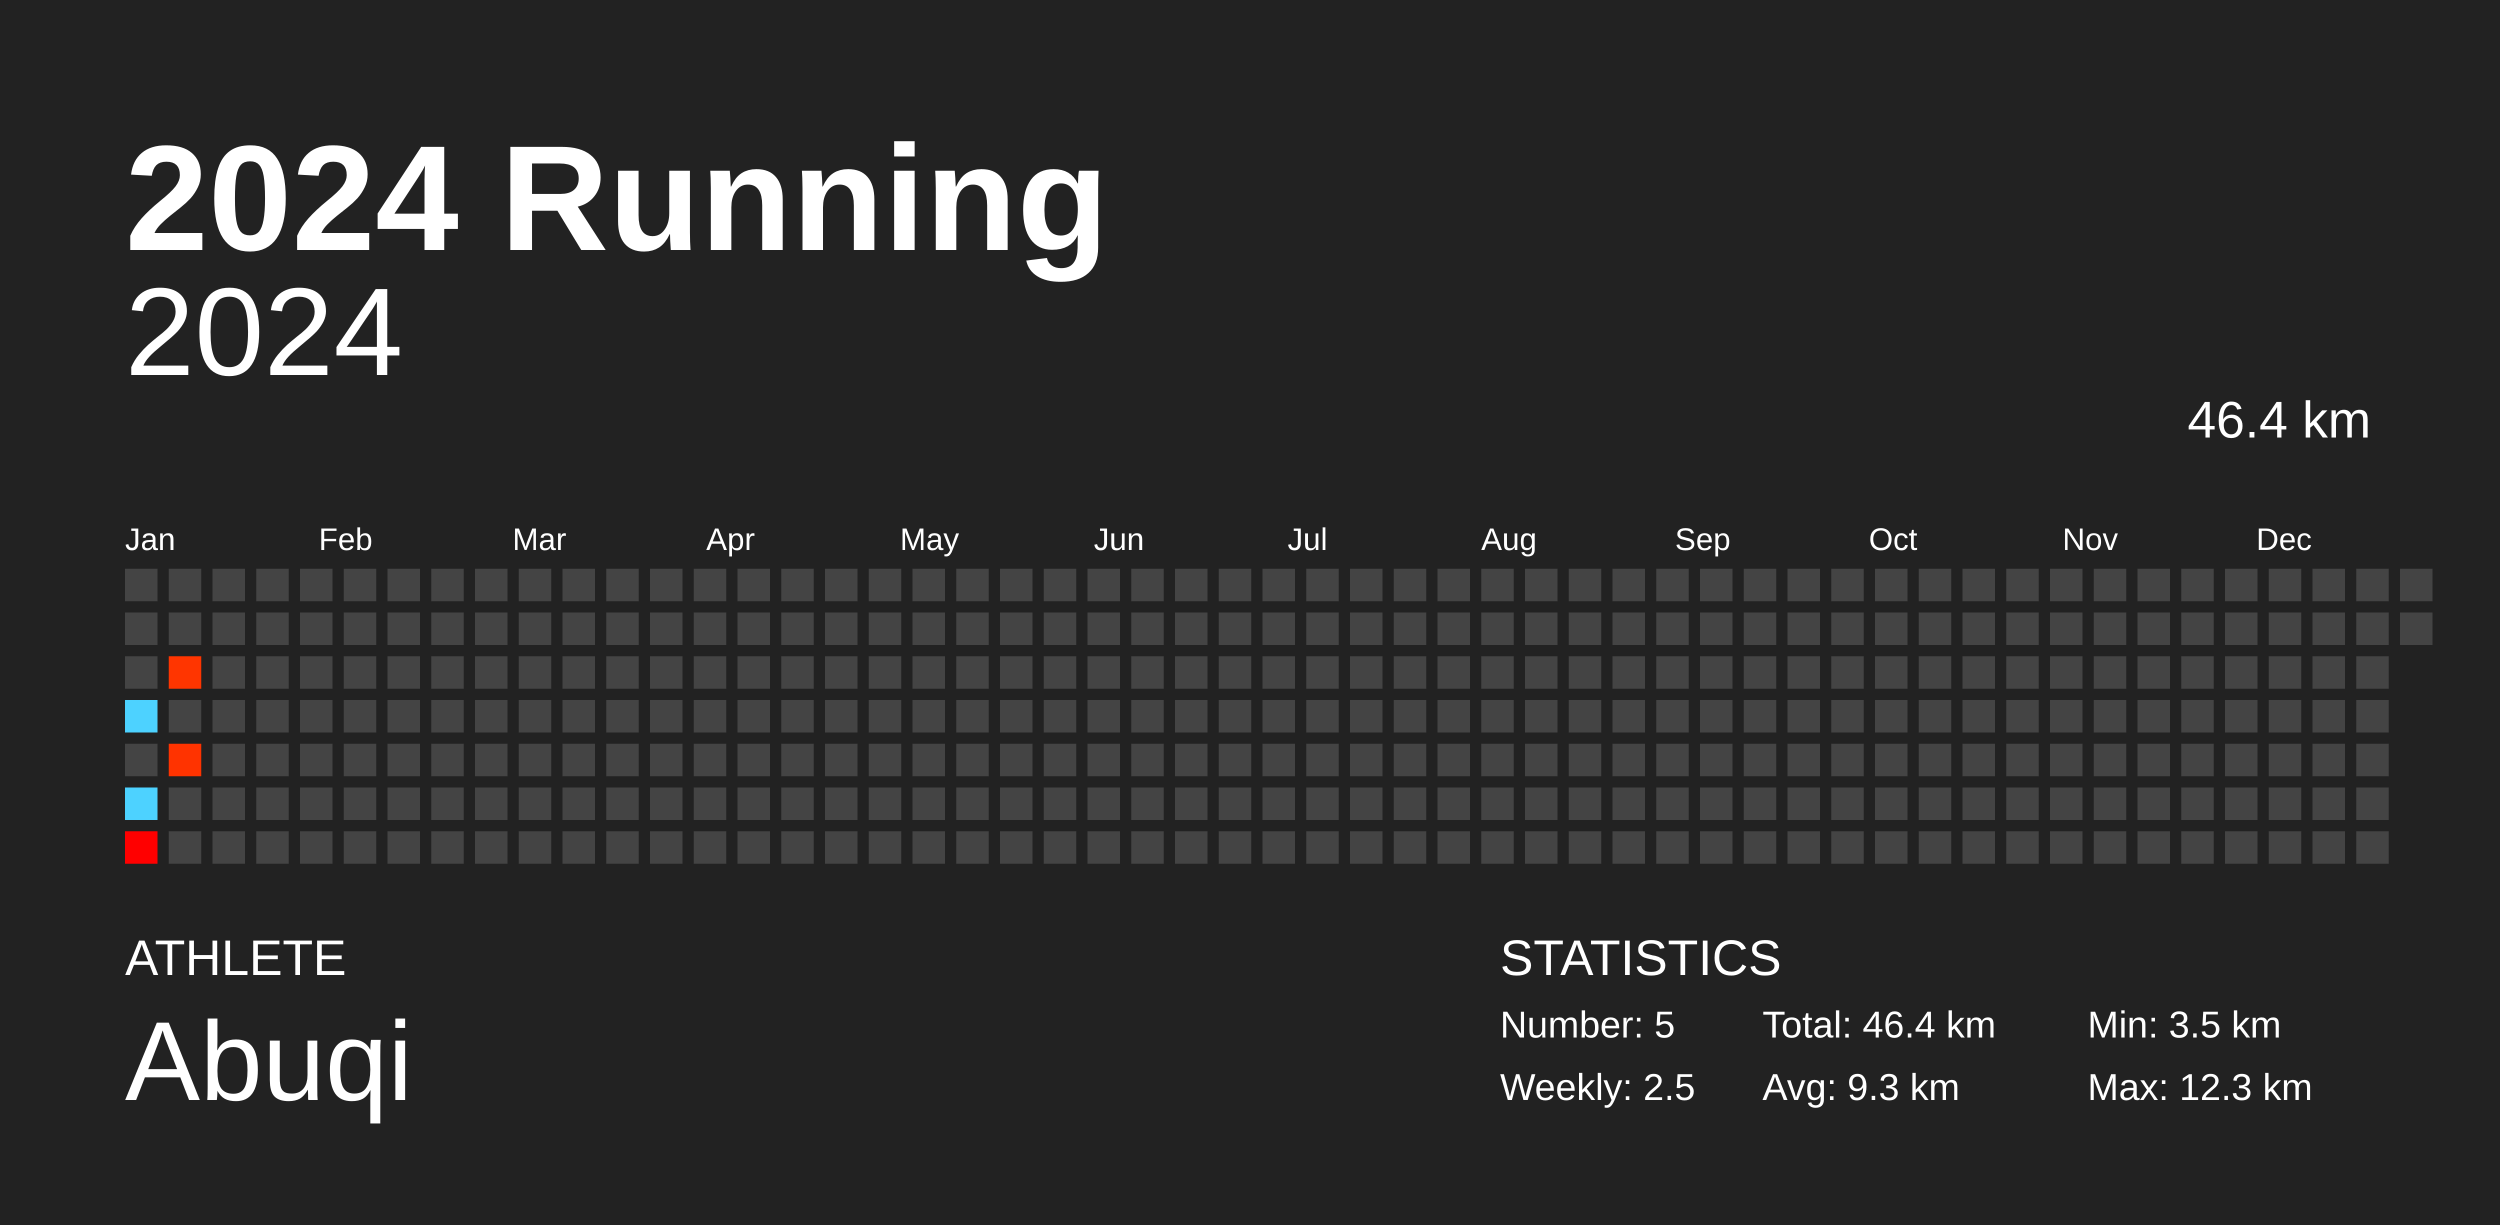
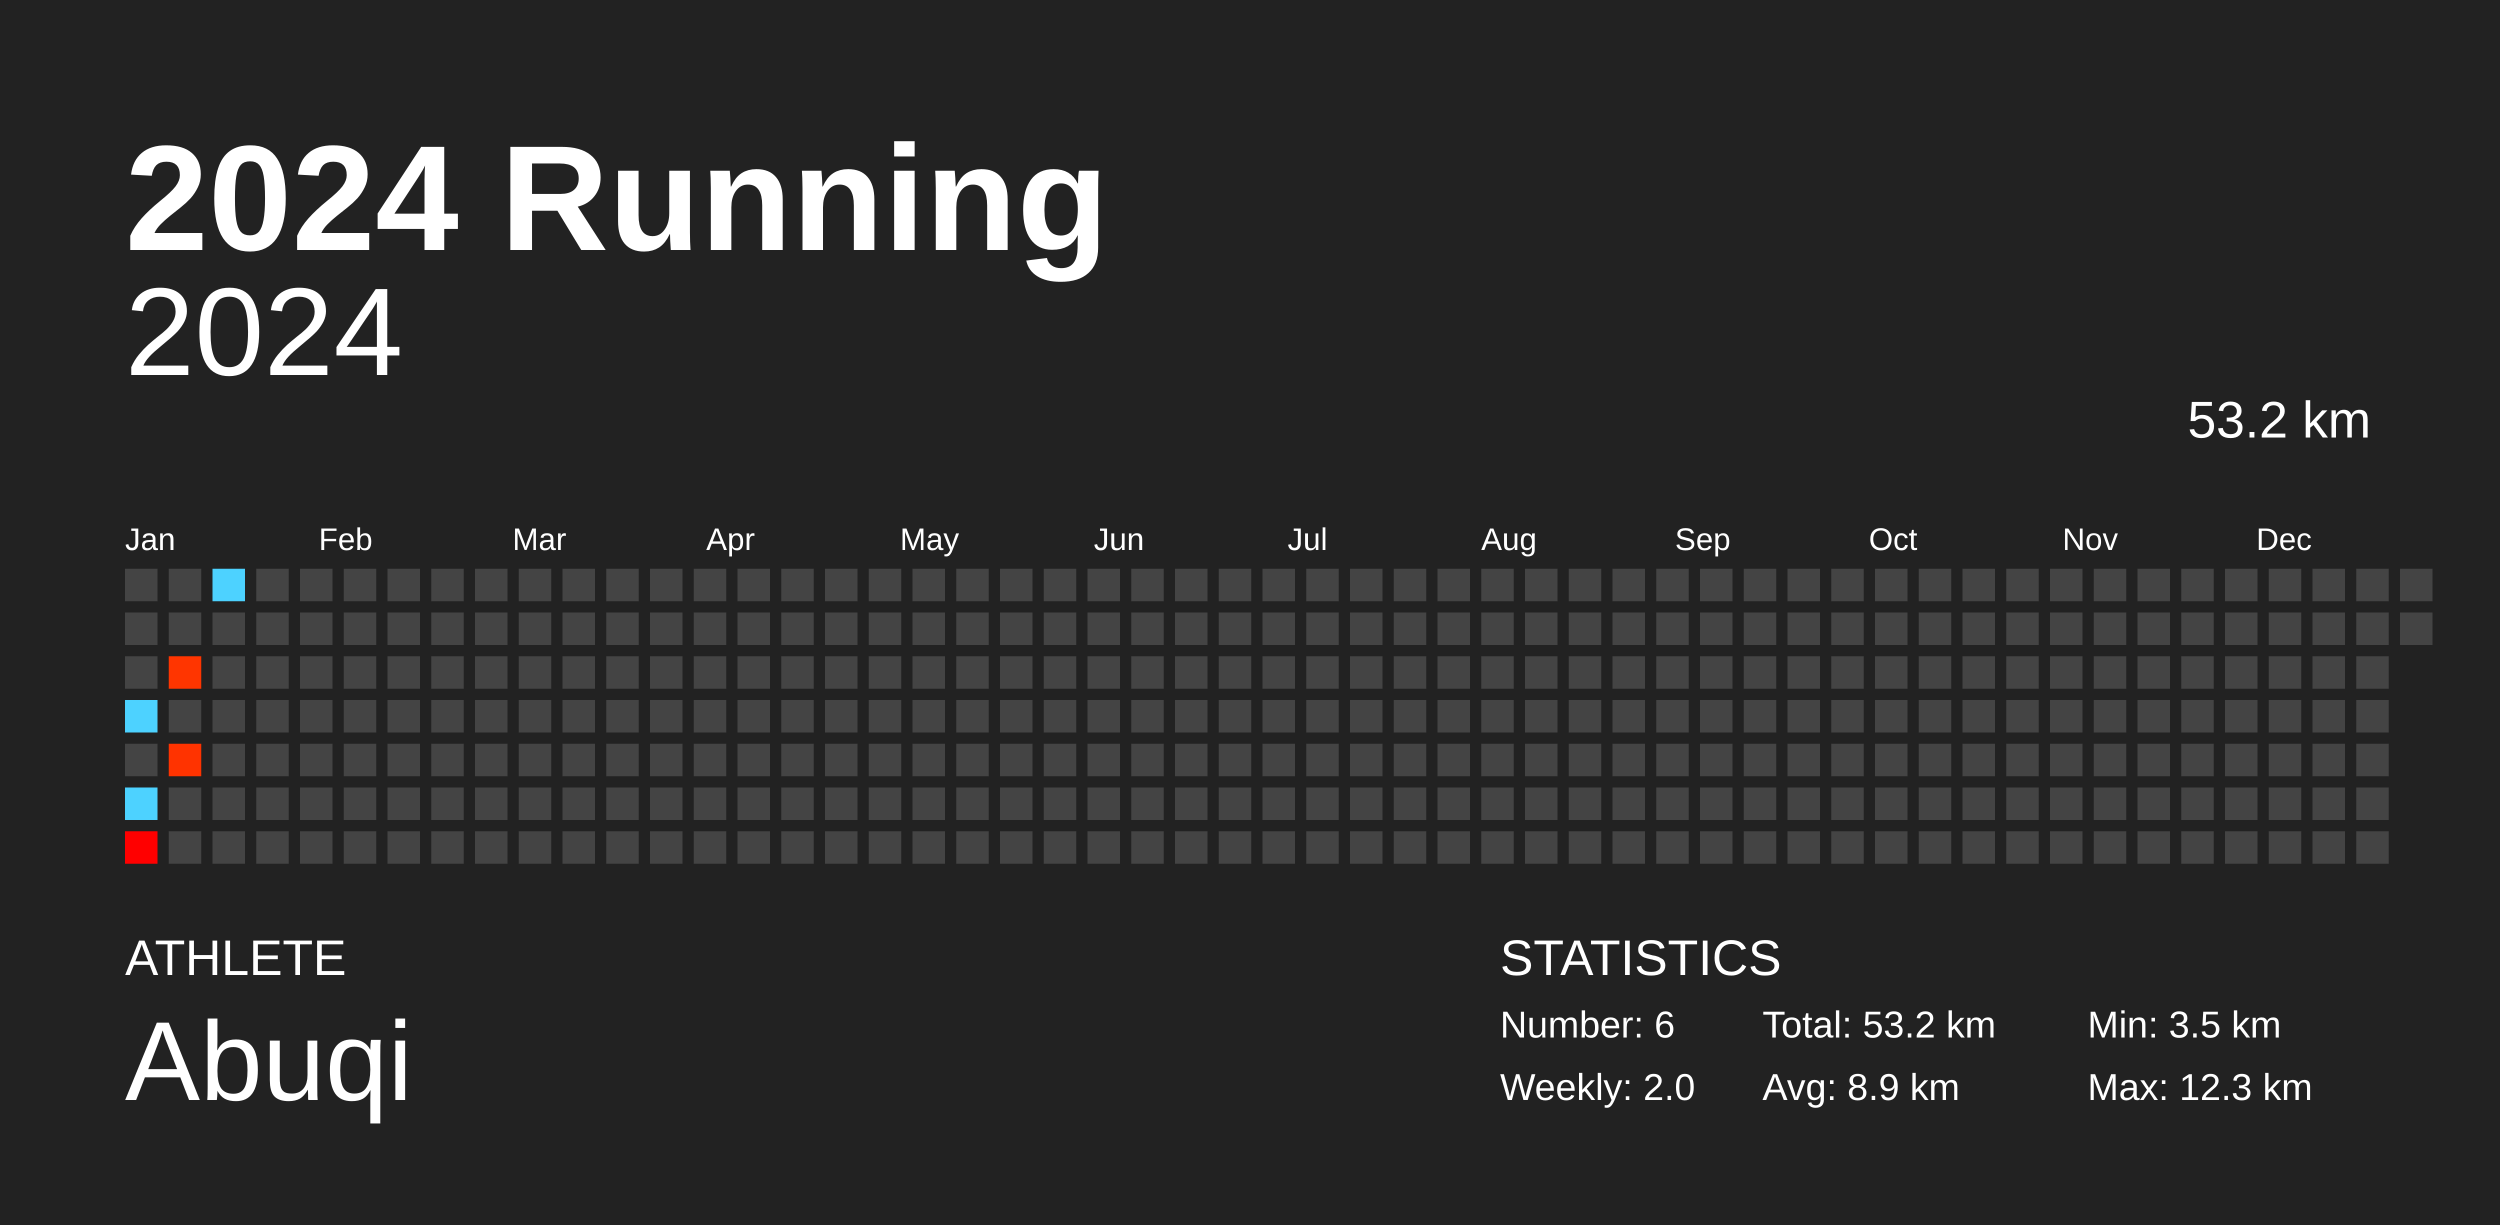
<svg xmlns="http://www.w3.org/2000/svg" baseProfile="full" height="98mm" version="1.1" viewBox="0,0,200,98" width="200mm">
  <defs />
  <rect fill="#222222" height="98" width="200" x="0" y="0" />
  <text fill="#FFFFFF" style="font-size:12px; font-family:Arial; font-weight:bold;" x="10" y="20">2024 Running</text>
  <text fill="#FFFFFF" style="font-size:4px; font-family:Arial" x="10" y="78">ATHLETE</text>
  <text fill="#FFFFFF" style="font-size:9px; font-family:Arial" x="10" y="88">Abuqi</text>
  <text fill="#FFFFFF" style="font-size:4px; font-family:Arial" x="120" y="78">STATISTICS</text>
-   <text fill="#FFFFFF" style="font-size:3px; font-family:Arial" x="120" y="83">Number: 5</text>
-   <text fill="#FFFFFF" style="font-size:3px; font-family:Arial" x="120" y="88">Weekly: 2.5</text>
-   <text fill="#FFFFFF" style="font-size:3px; font-family:Arial" x="141" y="83">Total: 46.4 km</text>
-   <text fill="#FFFFFF" style="font-size:3px; font-family:Arial" x="141" y="88">Avg: 9.3 km</text>
+   <text fill="#FFFFFF" style="font-size:3px; font-family:Arial" x="120" y="83">Number: 6</text>
+   <text fill="#FFFFFF" style="font-size:3px; font-family:Arial" x="120" y="88">Weekly: 2.0</text>
+   <text fill="#FFFFFF" style="font-size:3px; font-family:Arial" x="141" y="83">Total: 53.2 km</text>
+   <text fill="#FFFFFF" style="font-size:3px; font-family:Arial" x="141" y="88">Avg: 8.9 km</text>
  <text fill="#FFFFFF" style="font-size:3px; font-family:Arial" x="167" y="83">Min: 3.5 km</text>
  <text fill="#FFFFFF" style="font-size:3px; font-family:Arial" x="167" y="88">Max: 12.3 km</text>
  <text alignment-baseline="hanging" fill="#FFFFFF" style="font-size:10.0px; font-family:Arial;" x="10" y="30">2024</text>
-   <text alignment-baseline="hanging" fill="#FFFFFF" style="font-size:4.125px; font-family:Arial;" x="175" y="35">46.4 km</text>
+   <text alignment-baseline="hanging" fill="#FFFFFF" style="font-size:4.125px; font-family:Arial;" x="175" y="35">53.2 km</text>
  <text fill="#FFFFFF" style="font-size:2.5px; font-family:Arial" x="10.0" y="44">Jan</text>
  <text fill="#FFFFFF" style="font-size:2.5px; font-family:Arial" x="25.5" y="44">Feb</text>
  <text fill="#FFFFFF" style="font-size:2.5px; font-family:Arial" x="41.0" y="44">Mar</text>
  <text fill="#FFFFFF" style="font-size:2.5px; font-family:Arial" x="56.5" y="44">Apr</text>
  <text fill="#FFFFFF" style="font-size:2.5px; font-family:Arial" x="72.0" y="44">May</text>
  <text fill="#FFFFFF" style="font-size:2.5px; font-family:Arial" x="87.5" y="44">Jun</text>
  <text fill="#FFFFFF" style="font-size:2.5px; font-family:Arial" x="103.0" y="44">Jul</text>
  <text fill="#FFFFFF" style="font-size:2.5px; font-family:Arial" x="118.5" y="44">Aug</text>
  <text fill="#FFFFFF" style="font-size:2.5px; font-family:Arial" x="134.0" y="44">Sep</text>
  <text fill="#FFFFFF" style="font-size:2.5px; font-family:Arial" x="149.5" y="44">Oct</text>
  <text fill="#FFFFFF" style="font-size:2.5px; font-family:Arial" x="165.0" y="44">Nov</text>
  <text fill="#FFFFFF" style="font-size:2.5px; font-family:Arial" x="180.5" y="44">Dec</text>
  <rect fill="#444444" height="2.6" width="2.6" x="10.0" y="45.5" />
  <rect fill="#444444" height="2.6" width="2.6" x="10.0" y="49.0" />
  <rect fill="#444444" height="2.6" width="2.6" x="10.0" y="52.5" />
  <rect fill="#4dd2ff" height="2.6" width="2.6" x="10.0" y="56.0" />
  <rect fill="#444444" height="2.6" width="2.6" x="10.0" y="59.5" />
  <rect fill="#4dd2ff" height="2.6" width="2.6" x="10.0" y="63.0" />
  <rect fill="#ff0000" height="2.6" width="2.6" x="10.0" y="66.5" />
  <rect fill="#444444" height="2.6" width="2.6" x="13.5" y="45.5" />
  <rect fill="#444444" height="2.6" width="2.6" x="13.5" y="49.0" />
  <rect fill="#ff3500" height="2.6" width="2.6" x="13.5" y="52.5" />
  <rect fill="#444444" height="2.6" width="2.6" x="13.5" y="56.0" />
  <rect fill="#ff3300" height="2.6" width="2.6" x="13.5" y="59.5" />
  <rect fill="#444444" height="2.6" width="2.6" x="13.5" y="63.0" />
  <rect fill="#444444" height="2.6" width="2.6" x="13.5" y="66.5" />
-   <rect fill="#444444" height="2.6" width="2.6" x="17.0" y="45.5" />
+   <rect fill="#4dd2ff" height="2.6" width="2.6" x="17.0" y="45.5" />
  <rect fill="#444444" height="2.6" width="2.6" x="17.0" y="49.0" />
  <rect fill="#444444" height="2.6" width="2.6" x="17.0" y="52.5" />
  <rect fill="#444444" height="2.6" width="2.6" x="17.0" y="56.0" />
  <rect fill="#444444" height="2.6" width="2.6" x="17.0" y="59.5" />
  <rect fill="#444444" height="2.6" width="2.6" x="17.0" y="63.0" />
  <rect fill="#444444" height="2.6" width="2.6" x="17.0" y="66.5" />
  <rect fill="#444444" height="2.6" width="2.6" x="20.5" y="45.5" />
  <rect fill="#444444" height="2.6" width="2.6" x="20.5" y="49.0" />
  <rect fill="#444444" height="2.6" width="2.6" x="20.5" y="52.5" />
  <rect fill="#444444" height="2.6" width="2.6" x="20.5" y="56.0" />
  <rect fill="#444444" height="2.6" width="2.6" x="20.5" y="59.5" />
  <rect fill="#444444" height="2.6" width="2.6" x="20.5" y="63.0" />
  <rect fill="#444444" height="2.6" width="2.6" x="20.5" y="66.5" />
  <rect fill="#444444" height="2.6" width="2.6" x="24.0" y="45.5" />
  <rect fill="#444444" height="2.6" width="2.6" x="24.0" y="49.0" />
  <rect fill="#444444" height="2.6" width="2.6" x="24.0" y="52.5" />
  <rect fill="#444444" height="2.6" width="2.6" x="24.0" y="56.0" />
  <rect fill="#444444" height="2.6" width="2.6" x="24.0" y="59.5" />
  <rect fill="#444444" height="2.6" width="2.6" x="24.0" y="63.0" />
  <rect fill="#444444" height="2.6" width="2.6" x="24.0" y="66.5" />
  <rect fill="#444444" height="2.6" width="2.6" x="27.5" y="45.5" />
  <rect fill="#444444" height="2.6" width="2.6" x="27.5" y="49.0" />
  <rect fill="#444444" height="2.6" width="2.6" x="27.5" y="52.5" />
  <rect fill="#444444" height="2.6" width="2.6" x="27.5" y="56.0" />
  <rect fill="#444444" height="2.6" width="2.6" x="27.5" y="59.5" />
  <rect fill="#444444" height="2.6" width="2.6" x="27.5" y="63.0" />
  <rect fill="#444444" height="2.6" width="2.6" x="27.5" y="66.5" />
  <rect fill="#444444" height="2.6" width="2.6" x="31.0" y="45.5" />
  <rect fill="#444444" height="2.6" width="2.6" x="31.0" y="49.0" />
  <rect fill="#444444" height="2.6" width="2.6" x="31.0" y="52.5" />
  <rect fill="#444444" height="2.6" width="2.6" x="31.0" y="56.0" />
  <rect fill="#444444" height="2.6" width="2.6" x="31.0" y="59.5" />
  <rect fill="#444444" height="2.6" width="2.6" x="31.0" y="63.0" />
  <rect fill="#444444" height="2.6" width="2.6" x="31.0" y="66.5" />
  <rect fill="#444444" height="2.6" width="2.6" x="34.5" y="45.5" />
  <rect fill="#444444" height="2.6" width="2.6" x="34.5" y="49.0" />
  <rect fill="#444444" height="2.6" width="2.6" x="34.5" y="52.5" />
  <rect fill="#444444" height="2.6" width="2.6" x="34.5" y="56.0" />
  <rect fill="#444444" height="2.6" width="2.6" x="34.5" y="59.5" />
  <rect fill="#444444" height="2.6" width="2.6" x="34.5" y="63.0" />
  <rect fill="#444444" height="2.6" width="2.6" x="34.5" y="66.5" />
  <rect fill="#444444" height="2.6" width="2.6" x="38.0" y="45.5" />
  <rect fill="#444444" height="2.6" width="2.6" x="38.0" y="49.0" />
  <rect fill="#444444" height="2.6" width="2.6" x="38.0" y="52.5" />
  <rect fill="#444444" height="2.6" width="2.6" x="38.0" y="56.0" />
  <rect fill="#444444" height="2.6" width="2.6" x="38.0" y="59.5" />
  <rect fill="#444444" height="2.6" width="2.6" x="38.0" y="63.0" />
  <rect fill="#444444" height="2.6" width="2.6" x="38.0" y="66.5" />
  <rect fill="#444444" height="2.6" width="2.6" x="41.5" y="45.5" />
  <rect fill="#444444" height="2.6" width="2.6" x="41.5" y="49.0" />
  <rect fill="#444444" height="2.6" width="2.6" x="41.5" y="52.5" />
  <rect fill="#444444" height="2.6" width="2.6" x="41.5" y="56.0" />
  <rect fill="#444444" height="2.6" width="2.6" x="41.5" y="59.5" />
  <rect fill="#444444" height="2.6" width="2.6" x="41.5" y="63.0" />
  <rect fill="#444444" height="2.6" width="2.6" x="41.5" y="66.5" />
  <rect fill="#444444" height="2.6" width="2.6" x="45.0" y="45.5" />
  <rect fill="#444444" height="2.6" width="2.6" x="45.0" y="49.0" />
  <rect fill="#444444" height="2.6" width="2.6" x="45.0" y="52.5" />
  <rect fill="#444444" height="2.6" width="2.6" x="45.0" y="56.0" />
  <rect fill="#444444" height="2.6" width="2.6" x="45.0" y="59.5" />
  <rect fill="#444444" height="2.6" width="2.6" x="45.0" y="63.0" />
  <rect fill="#444444" height="2.6" width="2.6" x="45.0" y="66.5" />
  <rect fill="#444444" height="2.6" width="2.6" x="48.5" y="45.5" />
  <rect fill="#444444" height="2.6" width="2.6" x="48.5" y="49.0" />
  <rect fill="#444444" height="2.6" width="2.6" x="48.5" y="52.5" />
  <rect fill="#444444" height="2.6" width="2.6" x="48.5" y="56.0" />
  <rect fill="#444444" height="2.6" width="2.6" x="48.5" y="59.5" />
  <rect fill="#444444" height="2.6" width="2.6" x="48.5" y="63.0" />
  <rect fill="#444444" height="2.6" width="2.6" x="48.5" y="66.5" />
  <rect fill="#444444" height="2.6" width="2.6" x="52.0" y="45.5" />
  <rect fill="#444444" height="2.6" width="2.6" x="52.0" y="49.0" />
  <rect fill="#444444" height="2.6" width="2.6" x="52.0" y="52.5" />
  <rect fill="#444444" height="2.6" width="2.6" x="52.0" y="56.0" />
  <rect fill="#444444" height="2.6" width="2.6" x="52.0" y="59.5" />
  <rect fill="#444444" height="2.6" width="2.6" x="52.0" y="63.0" />
  <rect fill="#444444" height="2.6" width="2.6" x="52.0" y="66.5" />
  <rect fill="#444444" height="2.6" width="2.6" x="55.5" y="45.5" />
  <rect fill="#444444" height="2.6" width="2.6" x="55.5" y="49.0" />
  <rect fill="#444444" height="2.6" width="2.6" x="55.5" y="52.5" />
  <rect fill="#444444" height="2.6" width="2.6" x="55.5" y="56.0" />
  <rect fill="#444444" height="2.6" width="2.6" x="55.5" y="59.5" />
  <rect fill="#444444" height="2.6" width="2.6" x="55.5" y="63.0" />
  <rect fill="#444444" height="2.6" width="2.6" x="55.5" y="66.5" />
  <rect fill="#444444" height="2.6" width="2.6" x="59.0" y="45.5" />
  <rect fill="#444444" height="2.6" width="2.6" x="59.0" y="49.0" />
  <rect fill="#444444" height="2.6" width="2.6" x="59.0" y="52.5" />
  <rect fill="#444444" height="2.6" width="2.6" x="59.0" y="56.0" />
  <rect fill="#444444" height="2.6" width="2.6" x="59.0" y="59.5" />
  <rect fill="#444444" height="2.6" width="2.6" x="59.0" y="63.0" />
  <rect fill="#444444" height="2.6" width="2.6" x="59.0" y="66.5" />
  <rect fill="#444444" height="2.6" width="2.6" x="62.5" y="45.5" />
  <rect fill="#444444" height="2.6" width="2.6" x="62.5" y="49.0" />
  <rect fill="#444444" height="2.6" width="2.6" x="62.5" y="52.5" />
  <rect fill="#444444" height="2.6" width="2.6" x="62.5" y="56.0" />
  <rect fill="#444444" height="2.6" width="2.6" x="62.5" y="59.5" />
  <rect fill="#444444" height="2.6" width="2.6" x="62.5" y="63.0" />
  <rect fill="#444444" height="2.6" width="2.6" x="62.5" y="66.5" />
  <rect fill="#444444" height="2.6" width="2.6" x="66.0" y="45.5" />
  <rect fill="#444444" height="2.6" width="2.6" x="66.0" y="49.0" />
  <rect fill="#444444" height="2.6" width="2.6" x="66.0" y="52.5" />
  <rect fill="#444444" height="2.6" width="2.6" x="66.0" y="56.0" />
  <rect fill="#444444" height="2.6" width="2.6" x="66.0" y="59.5" />
  <rect fill="#444444" height="2.6" width="2.6" x="66.0" y="63.0" />
  <rect fill="#444444" height="2.6" width="2.6" x="66.0" y="66.5" />
  <rect fill="#444444" height="2.6" width="2.6" x="69.5" y="45.5" />
  <rect fill="#444444" height="2.6" width="2.6" x="69.5" y="49.0" />
  <rect fill="#444444" height="2.6" width="2.6" x="69.5" y="52.5" />
  <rect fill="#444444" height="2.6" width="2.6" x="69.5" y="56.0" />
  <rect fill="#444444" height="2.6" width="2.6" x="69.5" y="59.5" />
  <rect fill="#444444" height="2.6" width="2.6" x="69.5" y="63.0" />
  <rect fill="#444444" height="2.6" width="2.6" x="69.5" y="66.5" />
  <rect fill="#444444" height="2.6" width="2.6" x="73.0" y="45.5" />
  <rect fill="#444444" height="2.6" width="2.6" x="73.0" y="49.0" />
  <rect fill="#444444" height="2.6" width="2.6" x="73.0" y="52.5" />
  <rect fill="#444444" height="2.6" width="2.6" x="73.0" y="56.0" />
  <rect fill="#444444" height="2.6" width="2.6" x="73.0" y="59.5" />
  <rect fill="#444444" height="2.6" width="2.6" x="73.0" y="63.0" />
  <rect fill="#444444" height="2.6" width="2.6" x="73.0" y="66.5" />
  <rect fill="#444444" height="2.6" width="2.6" x="76.5" y="45.5" />
  <rect fill="#444444" height="2.6" width="2.6" x="76.5" y="49.0" />
  <rect fill="#444444" height="2.6" width="2.6" x="76.5" y="52.5" />
  <rect fill="#444444" height="2.6" width="2.6" x="76.5" y="56.0" />
  <rect fill="#444444" height="2.6" width="2.6" x="76.5" y="59.5" />
  <rect fill="#444444" height="2.6" width="2.6" x="76.5" y="63.0" />
  <rect fill="#444444" height="2.6" width="2.6" x="76.5" y="66.5" />
  <rect fill="#444444" height="2.6" width="2.6" x="80.0" y="45.5" />
  <rect fill="#444444" height="2.6" width="2.6" x="80.0" y="49.0" />
  <rect fill="#444444" height="2.6" width="2.6" x="80.0" y="52.5" />
  <rect fill="#444444" height="2.6" width="2.6" x="80.0" y="56.0" />
  <rect fill="#444444" height="2.6" width="2.6" x="80.0" y="59.5" />
  <rect fill="#444444" height="2.6" width="2.6" x="80.0" y="63.0" />
  <rect fill="#444444" height="2.6" width="2.6" x="80.0" y="66.5" />
  <rect fill="#444444" height="2.6" width="2.6" x="83.5" y="45.5" />
  <rect fill="#444444" height="2.6" width="2.6" x="83.5" y="49.0" />
  <rect fill="#444444" height="2.6" width="2.6" x="83.5" y="52.5" />
  <rect fill="#444444" height="2.6" width="2.6" x="83.5" y="56.0" />
  <rect fill="#444444" height="2.6" width="2.6" x="83.5" y="59.5" />
  <rect fill="#444444" height="2.6" width="2.6" x="83.5" y="63.0" />
  <rect fill="#444444" height="2.6" width="2.6" x="83.5" y="66.5" />
  <rect fill="#444444" height="2.6" width="2.6" x="87.0" y="45.5" />
  <rect fill="#444444" height="2.6" width="2.6" x="87.0" y="49.0" />
  <rect fill="#444444" height="2.6" width="2.6" x="87.0" y="52.5" />
  <rect fill="#444444" height="2.6" width="2.6" x="87.0" y="56.0" />
  <rect fill="#444444" height="2.6" width="2.6" x="87.0" y="59.5" />
  <rect fill="#444444" height="2.6" width="2.6" x="87.0" y="63.0" />
  <rect fill="#444444" height="2.6" width="2.6" x="87.0" y="66.5" />
  <rect fill="#444444" height="2.6" width="2.6" x="90.5" y="45.5" />
  <rect fill="#444444" height="2.6" width="2.6" x="90.5" y="49.0" />
  <rect fill="#444444" height="2.6" width="2.6" x="90.5" y="52.5" />
  <rect fill="#444444" height="2.6" width="2.6" x="90.5" y="56.0" />
  <rect fill="#444444" height="2.6" width="2.6" x="90.5" y="59.5" />
  <rect fill="#444444" height="2.6" width="2.6" x="90.5" y="63.0" />
  <rect fill="#444444" height="2.6" width="2.6" x="90.5" y="66.5" />
  <rect fill="#444444" height="2.6" width="2.6" x="94.0" y="45.5" />
  <rect fill="#444444" height="2.6" width="2.6" x="94.0" y="49.0" />
  <rect fill="#444444" height="2.6" width="2.6" x="94.0" y="52.5" />
  <rect fill="#444444" height="2.6" width="2.6" x="94.0" y="56.0" />
  <rect fill="#444444" height="2.6" width="2.6" x="94.0" y="59.5" />
  <rect fill="#444444" height="2.6" width="2.6" x="94.0" y="63.0" />
  <rect fill="#444444" height="2.6" width="2.6" x="94.0" y="66.5" />
  <rect fill="#444444" height="2.6" width="2.6" x="97.5" y="45.5" />
  <rect fill="#444444" height="2.6" width="2.6" x="97.5" y="49.0" />
  <rect fill="#444444" height="2.6" width="2.6" x="97.5" y="52.5" />
  <rect fill="#444444" height="2.6" width="2.6" x="97.5" y="56.0" />
  <rect fill="#444444" height="2.6" width="2.6" x="97.5" y="59.5" />
  <rect fill="#444444" height="2.6" width="2.6" x="97.5" y="63.0" />
  <rect fill="#444444" height="2.6" width="2.6" x="97.5" y="66.5" />
  <rect fill="#444444" height="2.6" width="2.6" x="101.0" y="45.5" />
  <rect fill="#444444" height="2.6" width="2.6" x="101.0" y="49.0" />
  <rect fill="#444444" height="2.6" width="2.6" x="101.0" y="52.5" />
  <rect fill="#444444" height="2.6" width="2.6" x="101.0" y="56.0" />
  <rect fill="#444444" height="2.6" width="2.6" x="101.0" y="59.5" />
  <rect fill="#444444" height="2.6" width="2.6" x="101.0" y="63.0" />
  <rect fill="#444444" height="2.6" width="2.6" x="101.0" y="66.5" />
  <rect fill="#444444" height="2.6" width="2.6" x="104.5" y="45.5" />
  <rect fill="#444444" height="2.6" width="2.6" x="104.5" y="49.0" />
  <rect fill="#444444" height="2.6" width="2.6" x="104.5" y="52.5" />
  <rect fill="#444444" height="2.6" width="2.6" x="104.5" y="56.0" />
  <rect fill="#444444" height="2.6" width="2.6" x="104.5" y="59.5" />
  <rect fill="#444444" height="2.6" width="2.6" x="104.5" y="63.0" />
  <rect fill="#444444" height="2.6" width="2.6" x="104.5" y="66.5" />
  <rect fill="#444444" height="2.6" width="2.6" x="108.0" y="45.5" />
  <rect fill="#444444" height="2.6" width="2.6" x="108.0" y="49.0" />
  <rect fill="#444444" height="2.6" width="2.6" x="108.0" y="52.5" />
  <rect fill="#444444" height="2.6" width="2.6" x="108.0" y="56.0" />
  <rect fill="#444444" height="2.6" width="2.6" x="108.0" y="59.5" />
  <rect fill="#444444" height="2.6" width="2.6" x="108.0" y="63.0" />
  <rect fill="#444444" height="2.6" width="2.6" x="108.0" y="66.5" />
  <rect fill="#444444" height="2.6" width="2.6" x="111.5" y="45.5" />
  <rect fill="#444444" height="2.6" width="2.6" x="111.5" y="49.0" />
  <rect fill="#444444" height="2.6" width="2.6" x="111.5" y="52.5" />
  <rect fill="#444444" height="2.6" width="2.6" x="111.5" y="56.0" />
  <rect fill="#444444" height="2.6" width="2.6" x="111.5" y="59.5" />
  <rect fill="#444444" height="2.6" width="2.6" x="111.5" y="63.0" />
  <rect fill="#444444" height="2.6" width="2.6" x="111.5" y="66.5" />
  <rect fill="#444444" height="2.6" width="2.6" x="115.0" y="45.5" />
  <rect fill="#444444" height="2.6" width="2.6" x="115.0" y="49.0" />
  <rect fill="#444444" height="2.6" width="2.6" x="115.0" y="52.5" />
  <rect fill="#444444" height="2.6" width="2.6" x="115.0" y="56.0" />
  <rect fill="#444444" height="2.6" width="2.6" x="115.0" y="59.5" />
  <rect fill="#444444" height="2.6" width="2.6" x="115.0" y="63.0" />
  <rect fill="#444444" height="2.6" width="2.6" x="115.0" y="66.5" />
  <rect fill="#444444" height="2.6" width="2.6" x="118.5" y="45.5" />
  <rect fill="#444444" height="2.6" width="2.6" x="118.5" y="49.0" />
  <rect fill="#444444" height="2.6" width="2.6" x="118.5" y="52.5" />
  <rect fill="#444444" height="2.6" width="2.6" x="118.5" y="56.0" />
  <rect fill="#444444" height="2.6" width="2.6" x="118.5" y="59.5" />
  <rect fill="#444444" height="2.6" width="2.6" x="118.5" y="63.0" />
  <rect fill="#444444" height="2.6" width="2.6" x="118.5" y="66.5" />
  <rect fill="#444444" height="2.6" width="2.6" x="122.0" y="45.5" />
  <rect fill="#444444" height="2.6" width="2.6" x="122.0" y="49.0" />
  <rect fill="#444444" height="2.6" width="2.6" x="122.0" y="52.5" />
  <rect fill="#444444" height="2.6" width="2.6" x="122.0" y="56.0" />
  <rect fill="#444444" height="2.6" width="2.6" x="122.0" y="59.5" />
  <rect fill="#444444" height="2.6" width="2.6" x="122.0" y="63.0" />
  <rect fill="#444444" height="2.6" width="2.6" x="122.0" y="66.5" />
  <rect fill="#444444" height="2.6" width="2.6" x="125.5" y="45.5" />
  <rect fill="#444444" height="2.6" width="2.6" x="125.5" y="49.0" />
  <rect fill="#444444" height="2.6" width="2.6" x="125.5" y="52.5" />
  <rect fill="#444444" height="2.6" width="2.6" x="125.5" y="56.0" />
  <rect fill="#444444" height="2.6" width="2.6" x="125.5" y="59.5" />
  <rect fill="#444444" height="2.6" width="2.6" x="125.5" y="63.0" />
  <rect fill="#444444" height="2.6" width="2.6" x="125.5" y="66.5" />
  <rect fill="#444444" height="2.6" width="2.6" x="129.0" y="45.5" />
  <rect fill="#444444" height="2.6" width="2.6" x="129.0" y="49.0" />
  <rect fill="#444444" height="2.6" width="2.6" x="129.0" y="52.5" />
  <rect fill="#444444" height="2.6" width="2.6" x="129.0" y="56.0" />
  <rect fill="#444444" height="2.6" width="2.6" x="129.0" y="59.5" />
  <rect fill="#444444" height="2.6" width="2.6" x="129.0" y="63.0" />
  <rect fill="#444444" height="2.6" width="2.6" x="129.0" y="66.5" />
  <rect fill="#444444" height="2.6" width="2.6" x="132.5" y="45.5" />
  <rect fill="#444444" height="2.6" width="2.6" x="132.5" y="49.0" />
  <rect fill="#444444" height="2.6" width="2.6" x="132.5" y="52.5" />
  <rect fill="#444444" height="2.6" width="2.6" x="132.5" y="56.0" />
  <rect fill="#444444" height="2.6" width="2.6" x="132.5" y="59.5" />
  <rect fill="#444444" height="2.6" width="2.6" x="132.5" y="63.0" />
  <rect fill="#444444" height="2.6" width="2.6" x="132.5" y="66.5" />
  <rect fill="#444444" height="2.6" width="2.6" x="136.0" y="45.5" />
  <rect fill="#444444" height="2.6" width="2.6" x="136.0" y="49.0" />
  <rect fill="#444444" height="2.6" width="2.6" x="136.0" y="52.5" />
  <rect fill="#444444" height="2.6" width="2.6" x="136.0" y="56.0" />
  <rect fill="#444444" height="2.6" width="2.6" x="136.0" y="59.5" />
  <rect fill="#444444" height="2.6" width="2.6" x="136.0" y="63.0" />
  <rect fill="#444444" height="2.6" width="2.6" x="136.0" y="66.5" />
  <rect fill="#444444" height="2.6" width="2.6" x="139.5" y="45.5" />
  <rect fill="#444444" height="2.6" width="2.6" x="139.5" y="49.0" />
  <rect fill="#444444" height="2.6" width="2.6" x="139.5" y="52.5" />
  <rect fill="#444444" height="2.6" width="2.6" x="139.5" y="56.0" />
  <rect fill="#444444" height="2.6" width="2.6" x="139.5" y="59.5" />
  <rect fill="#444444" height="2.6" width="2.6" x="139.5" y="63.0" />
  <rect fill="#444444" height="2.6" width="2.6" x="139.5" y="66.5" />
  <rect fill="#444444" height="2.6" width="2.6" x="143.0" y="45.5" />
  <rect fill="#444444" height="2.6" width="2.6" x="143.0" y="49.0" />
  <rect fill="#444444" height="2.6" width="2.6" x="143.0" y="52.5" />
  <rect fill="#444444" height="2.6" width="2.6" x="143.0" y="56.0" />
  <rect fill="#444444" height="2.6" width="2.6" x="143.0" y="59.5" />
  <rect fill="#444444" height="2.6" width="2.6" x="143.0" y="63.0" />
  <rect fill="#444444" height="2.6" width="2.6" x="143.0" y="66.5" />
  <rect fill="#444444" height="2.6" width="2.6" x="146.5" y="45.5" />
  <rect fill="#444444" height="2.6" width="2.6" x="146.5" y="49.0" />
  <rect fill="#444444" height="2.6" width="2.6" x="146.5" y="52.5" />
  <rect fill="#444444" height="2.6" width="2.6" x="146.5" y="56.0" />
  <rect fill="#444444" height="2.6" width="2.6" x="146.5" y="59.5" />
  <rect fill="#444444" height="2.6" width="2.6" x="146.5" y="63.0" />
  <rect fill="#444444" height="2.6" width="2.6" x="146.5" y="66.5" />
  <rect fill="#444444" height="2.6" width="2.6" x="150.0" y="45.5" />
  <rect fill="#444444" height="2.6" width="2.6" x="150.0" y="49.0" />
  <rect fill="#444444" height="2.6" width="2.6" x="150.0" y="52.5" />
  <rect fill="#444444" height="2.6" width="2.6" x="150.0" y="56.0" />
  <rect fill="#444444" height="2.6" width="2.6" x="150.0" y="59.5" />
  <rect fill="#444444" height="2.6" width="2.6" x="150.0" y="63.0" />
  <rect fill="#444444" height="2.6" width="2.6" x="150.0" y="66.5" />
  <rect fill="#444444" height="2.6" width="2.6" x="153.5" y="45.5" />
  <rect fill="#444444" height="2.6" width="2.6" x="153.5" y="49.0" />
  <rect fill="#444444" height="2.6" width="2.6" x="153.5" y="52.5" />
  <rect fill="#444444" height="2.6" width="2.6" x="153.5" y="56.0" />
  <rect fill="#444444" height="2.6" width="2.6" x="153.5" y="59.5" />
  <rect fill="#444444" height="2.6" width="2.6" x="153.5" y="63.0" />
  <rect fill="#444444" height="2.6" width="2.6" x="153.5" y="66.5" />
  <rect fill="#444444" height="2.6" width="2.6" x="157.0" y="45.5" />
  <rect fill="#444444" height="2.6" width="2.6" x="157.0" y="49.0" />
  <rect fill="#444444" height="2.6" width="2.6" x="157.0" y="52.5" />
  <rect fill="#444444" height="2.6" width="2.6" x="157.0" y="56.0" />
  <rect fill="#444444" height="2.6" width="2.6" x="157.0" y="59.5" />
  <rect fill="#444444" height="2.6" width="2.6" x="157.0" y="63.0" />
  <rect fill="#444444" height="2.6" width="2.6" x="157.0" y="66.5" />
  <rect fill="#444444" height="2.6" width="2.6" x="160.5" y="45.5" />
  <rect fill="#444444" height="2.6" width="2.6" x="160.5" y="49.0" />
  <rect fill="#444444" height="2.6" width="2.6" x="160.5" y="52.5" />
  <rect fill="#444444" height="2.6" width="2.6" x="160.5" y="56.0" />
  <rect fill="#444444" height="2.6" width="2.6" x="160.5" y="59.5" />
  <rect fill="#444444" height="2.6" width="2.6" x="160.5" y="63.0" />
  <rect fill="#444444" height="2.6" width="2.6" x="160.5" y="66.5" />
  <rect fill="#444444" height="2.6" width="2.6" x="164.0" y="45.5" />
  <rect fill="#444444" height="2.6" width="2.6" x="164.0" y="49.0" />
  <rect fill="#444444" height="2.6" width="2.6" x="164.0" y="52.5" />
  <rect fill="#444444" height="2.6" width="2.6" x="164.0" y="56.0" />
  <rect fill="#444444" height="2.6" width="2.6" x="164.0" y="59.5" />
  <rect fill="#444444" height="2.6" width="2.6" x="164.0" y="63.0" />
  <rect fill="#444444" height="2.6" width="2.6" x="164.0" y="66.5" />
  <rect fill="#444444" height="2.6" width="2.6" x="167.5" y="45.5" />
  <rect fill="#444444" height="2.6" width="2.6" x="167.5" y="49.0" />
  <rect fill="#444444" height="2.6" width="2.6" x="167.5" y="52.5" />
  <rect fill="#444444" height="2.6" width="2.6" x="167.5" y="56.0" />
  <rect fill="#444444" height="2.6" width="2.6" x="167.5" y="59.5" />
  <rect fill="#444444" height="2.6" width="2.6" x="167.5" y="63.0" />
  <rect fill="#444444" height="2.6" width="2.6" x="167.5" y="66.5" />
  <rect fill="#444444" height="2.6" width="2.6" x="171.0" y="45.5" />
  <rect fill="#444444" height="2.6" width="2.6" x="171.0" y="49.0" />
  <rect fill="#444444" height="2.6" width="2.6" x="171.0" y="52.5" />
  <rect fill="#444444" height="2.6" width="2.6" x="171.0" y="56.0" />
  <rect fill="#444444" height="2.6" width="2.6" x="171.0" y="59.5" />
  <rect fill="#444444" height="2.6" width="2.6" x="171.0" y="63.0" />
  <rect fill="#444444" height="2.6" width="2.6" x="171.0" y="66.5" />
  <rect fill="#444444" height="2.6" width="2.6" x="174.5" y="45.5" />
  <rect fill="#444444" height="2.6" width="2.6" x="174.5" y="49.0" />
  <rect fill="#444444" height="2.6" width="2.6" x="174.5" y="52.5" />
  <rect fill="#444444" height="2.6" width="2.6" x="174.5" y="56.0" />
  <rect fill="#444444" height="2.6" width="2.6" x="174.5" y="59.5" />
  <rect fill="#444444" height="2.6" width="2.6" x="174.5" y="63.0" />
  <rect fill="#444444" height="2.6" width="2.6" x="174.5" y="66.5" />
  <rect fill="#444444" height="2.6" width="2.6" x="178.0" y="45.5" />
  <rect fill="#444444" height="2.6" width="2.6" x="178.0" y="49.0" />
  <rect fill="#444444" height="2.6" width="2.6" x="178.0" y="52.5" />
  <rect fill="#444444" height="2.6" width="2.6" x="178.0" y="56.0" />
  <rect fill="#444444" height="2.6" width="2.6" x="178.0" y="59.5" />
  <rect fill="#444444" height="2.6" width="2.6" x="178.0" y="63.0" />
  <rect fill="#444444" height="2.6" width="2.6" x="178.0" y="66.5" />
  <rect fill="#444444" height="2.6" width="2.6" x="181.5" y="45.5" />
  <rect fill="#444444" height="2.6" width="2.6" x="181.5" y="49.0" />
  <rect fill="#444444" height="2.6" width="2.6" x="181.5" y="52.5" />
  <rect fill="#444444" height="2.6" width="2.6" x="181.5" y="56.0" />
  <rect fill="#444444" height="2.6" width="2.6" x="181.5" y="59.5" />
  <rect fill="#444444" height="2.6" width="2.6" x="181.5" y="63.0" />
  <rect fill="#444444" height="2.6" width="2.6" x="181.5" y="66.5" />
  <rect fill="#444444" height="2.6" width="2.6" x="185.0" y="45.5" />
  <rect fill="#444444" height="2.6" width="2.6" x="185.0" y="49.0" />
  <rect fill="#444444" height="2.6" width="2.6" x="185.0" y="52.5" />
  <rect fill="#444444" height="2.6" width="2.6" x="185.0" y="56.0" />
  <rect fill="#444444" height="2.6" width="2.6" x="185.0" y="59.5" />
  <rect fill="#444444" height="2.6" width="2.6" x="185.0" y="63.0" />
  <rect fill="#444444" height="2.6" width="2.6" x="185.0" y="66.5" />
  <rect fill="#444444" height="2.6" width="2.6" x="188.5" y="45.5" />
  <rect fill="#444444" height="2.6" width="2.6" x="188.5" y="49.0" />
  <rect fill="#444444" height="2.6" width="2.6" x="188.5" y="52.5" />
  <rect fill="#444444" height="2.6" width="2.6" x="188.5" y="56.0" />
  <rect fill="#444444" height="2.6" width="2.6" x="188.5" y="59.5" />
  <rect fill="#444444" height="2.6" width="2.6" x="188.5" y="63.0" />
  <rect fill="#444444" height="2.6" width="2.6" x="188.5" y="66.5" />
  <rect fill="#444444" height="2.6" width="2.6" x="192.0" y="45.5" />
  <rect fill="#444444" height="2.6" width="2.6" x="192.0" y="49.0" />
</svg>
